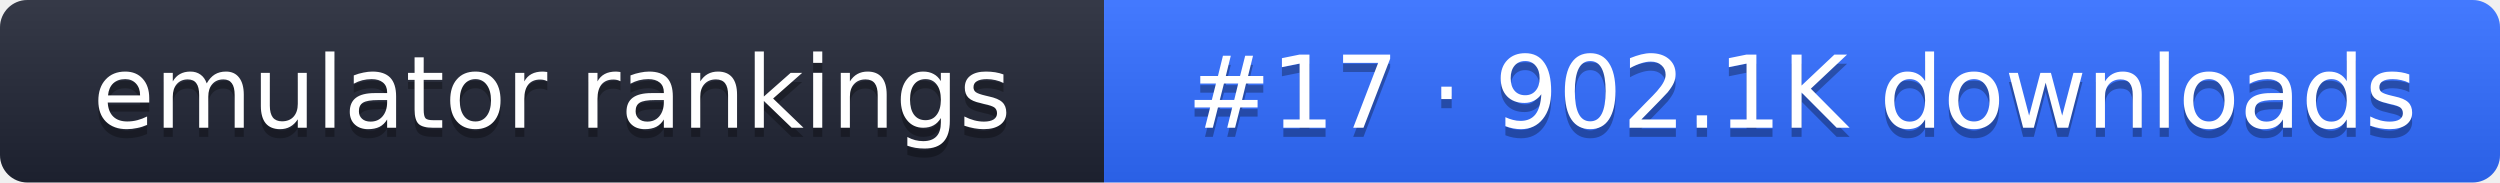
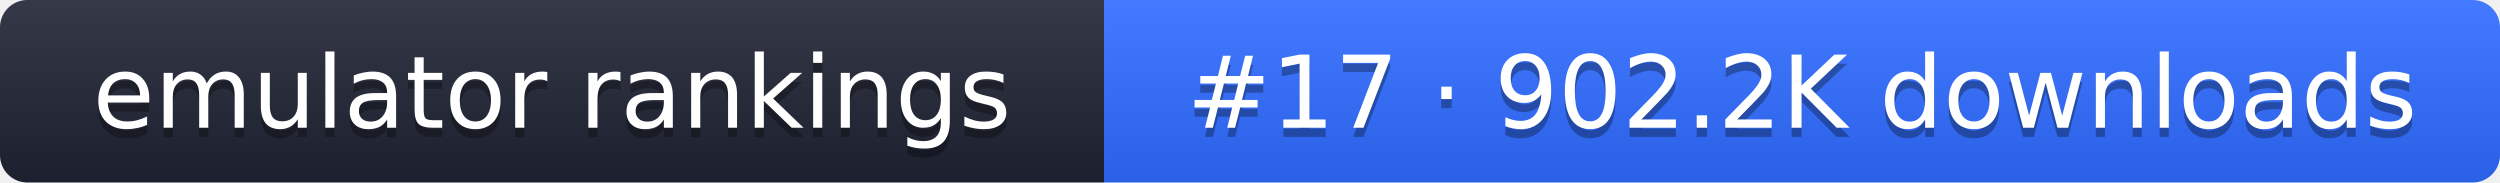
- <svg xmlns="http://www.w3.org/2000/svg" width="274" height="20" role="img" aria-label="emulator rankings: #17 · 902.1K downloads">
+ <svg xmlns="http://www.w3.org/2000/svg" width="274" height="20" role="img" aria-label="emulator rankings: #17 · 902.2K downloads">
  <linearGradient id="g" x2="0" y2="100%">
    <stop offset="0" stop-color="#fff" stop-opacity=".1" />
    <stop offset="1" stop-opacity=".1" />
  </linearGradient>
  <clipPath id="r">
    <rect width="274" height="20" rx="3" fill="#fff" />
  </clipPath>
  <g clip-path="url(#r)">
    <rect width="121" height="20" fill="#1f2433" />
    <rect x="121" width="153" height="20" fill="#2f6bff" />
    <rect width="274" height="20" fill="url(#g)" />
  </g>
  <g fill="#fff" text-anchor="middle" font-family="Verdana,DejaVu Sans,sans-serif" font-size="11">
    <text x="60.5" y="15" fill="#010101" fill-opacity=".3">emulator rankings</text>
    <text x="60.5" y="14">emulator rankings</text>
-     <text x="197.5" y="15" fill="#010101" fill-opacity=".3">#17 · 902.1K downloads</text>
-     <text x="197.5" y="14">#17 · 902.1K downloads</text>
+     <text x="197.5" y="15" fill="#010101" fill-opacity=".3">#17 · 902.2K downloads</text>
+     <text x="197.5" y="14">#17 · 902.2K downloads</text>
  </g>
</svg>
